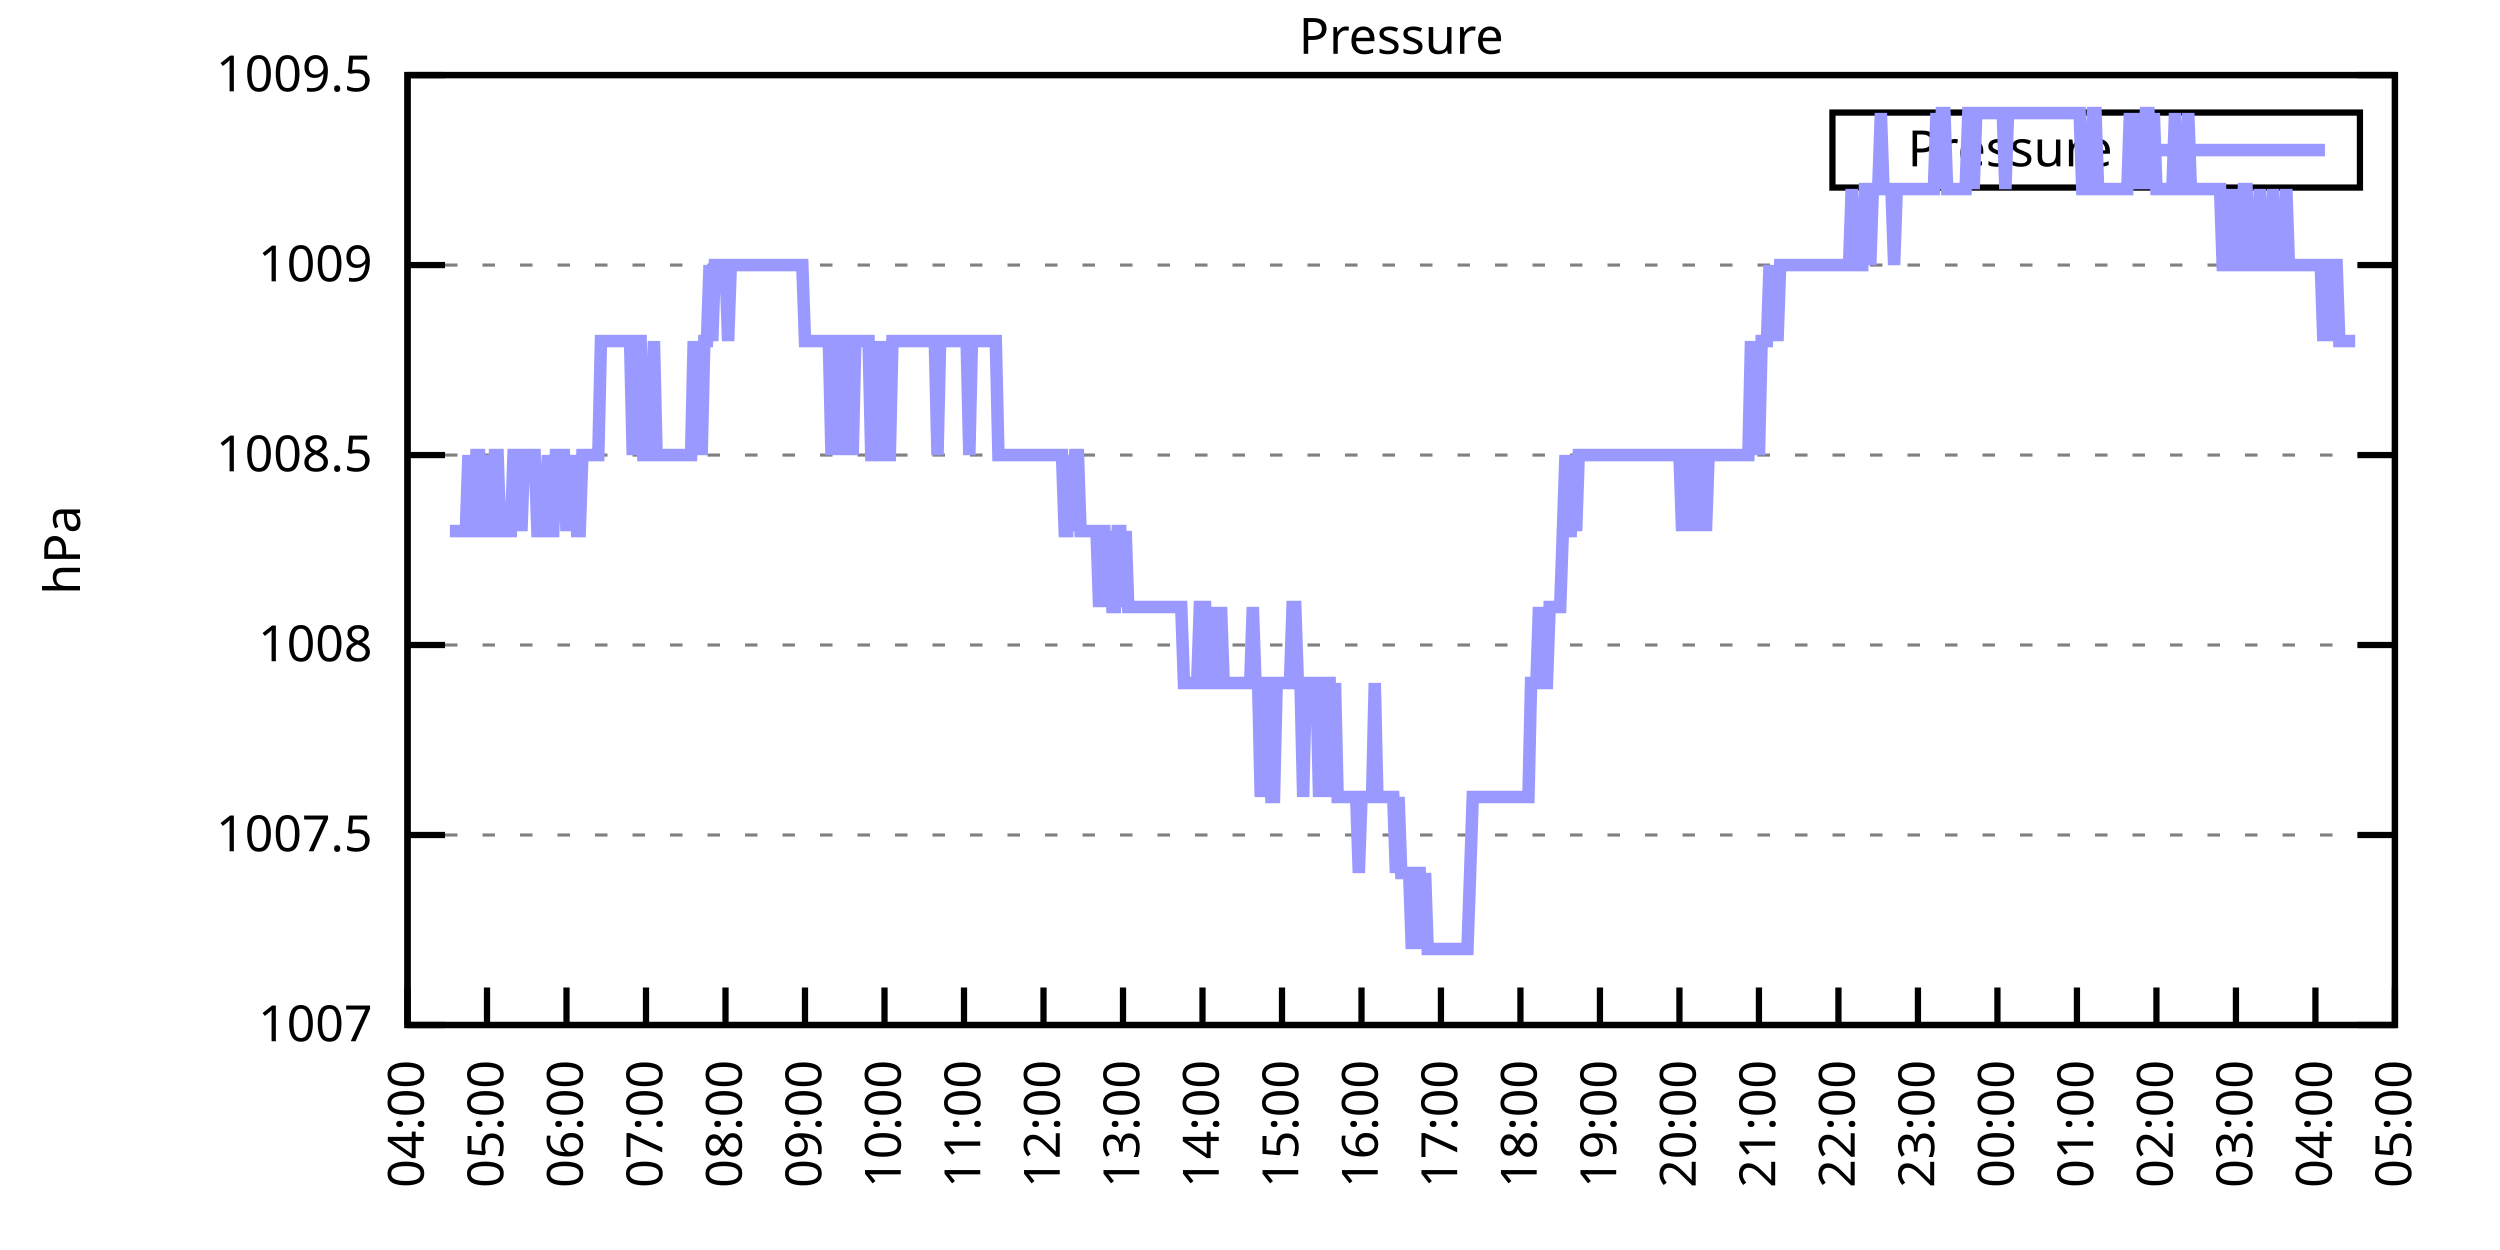
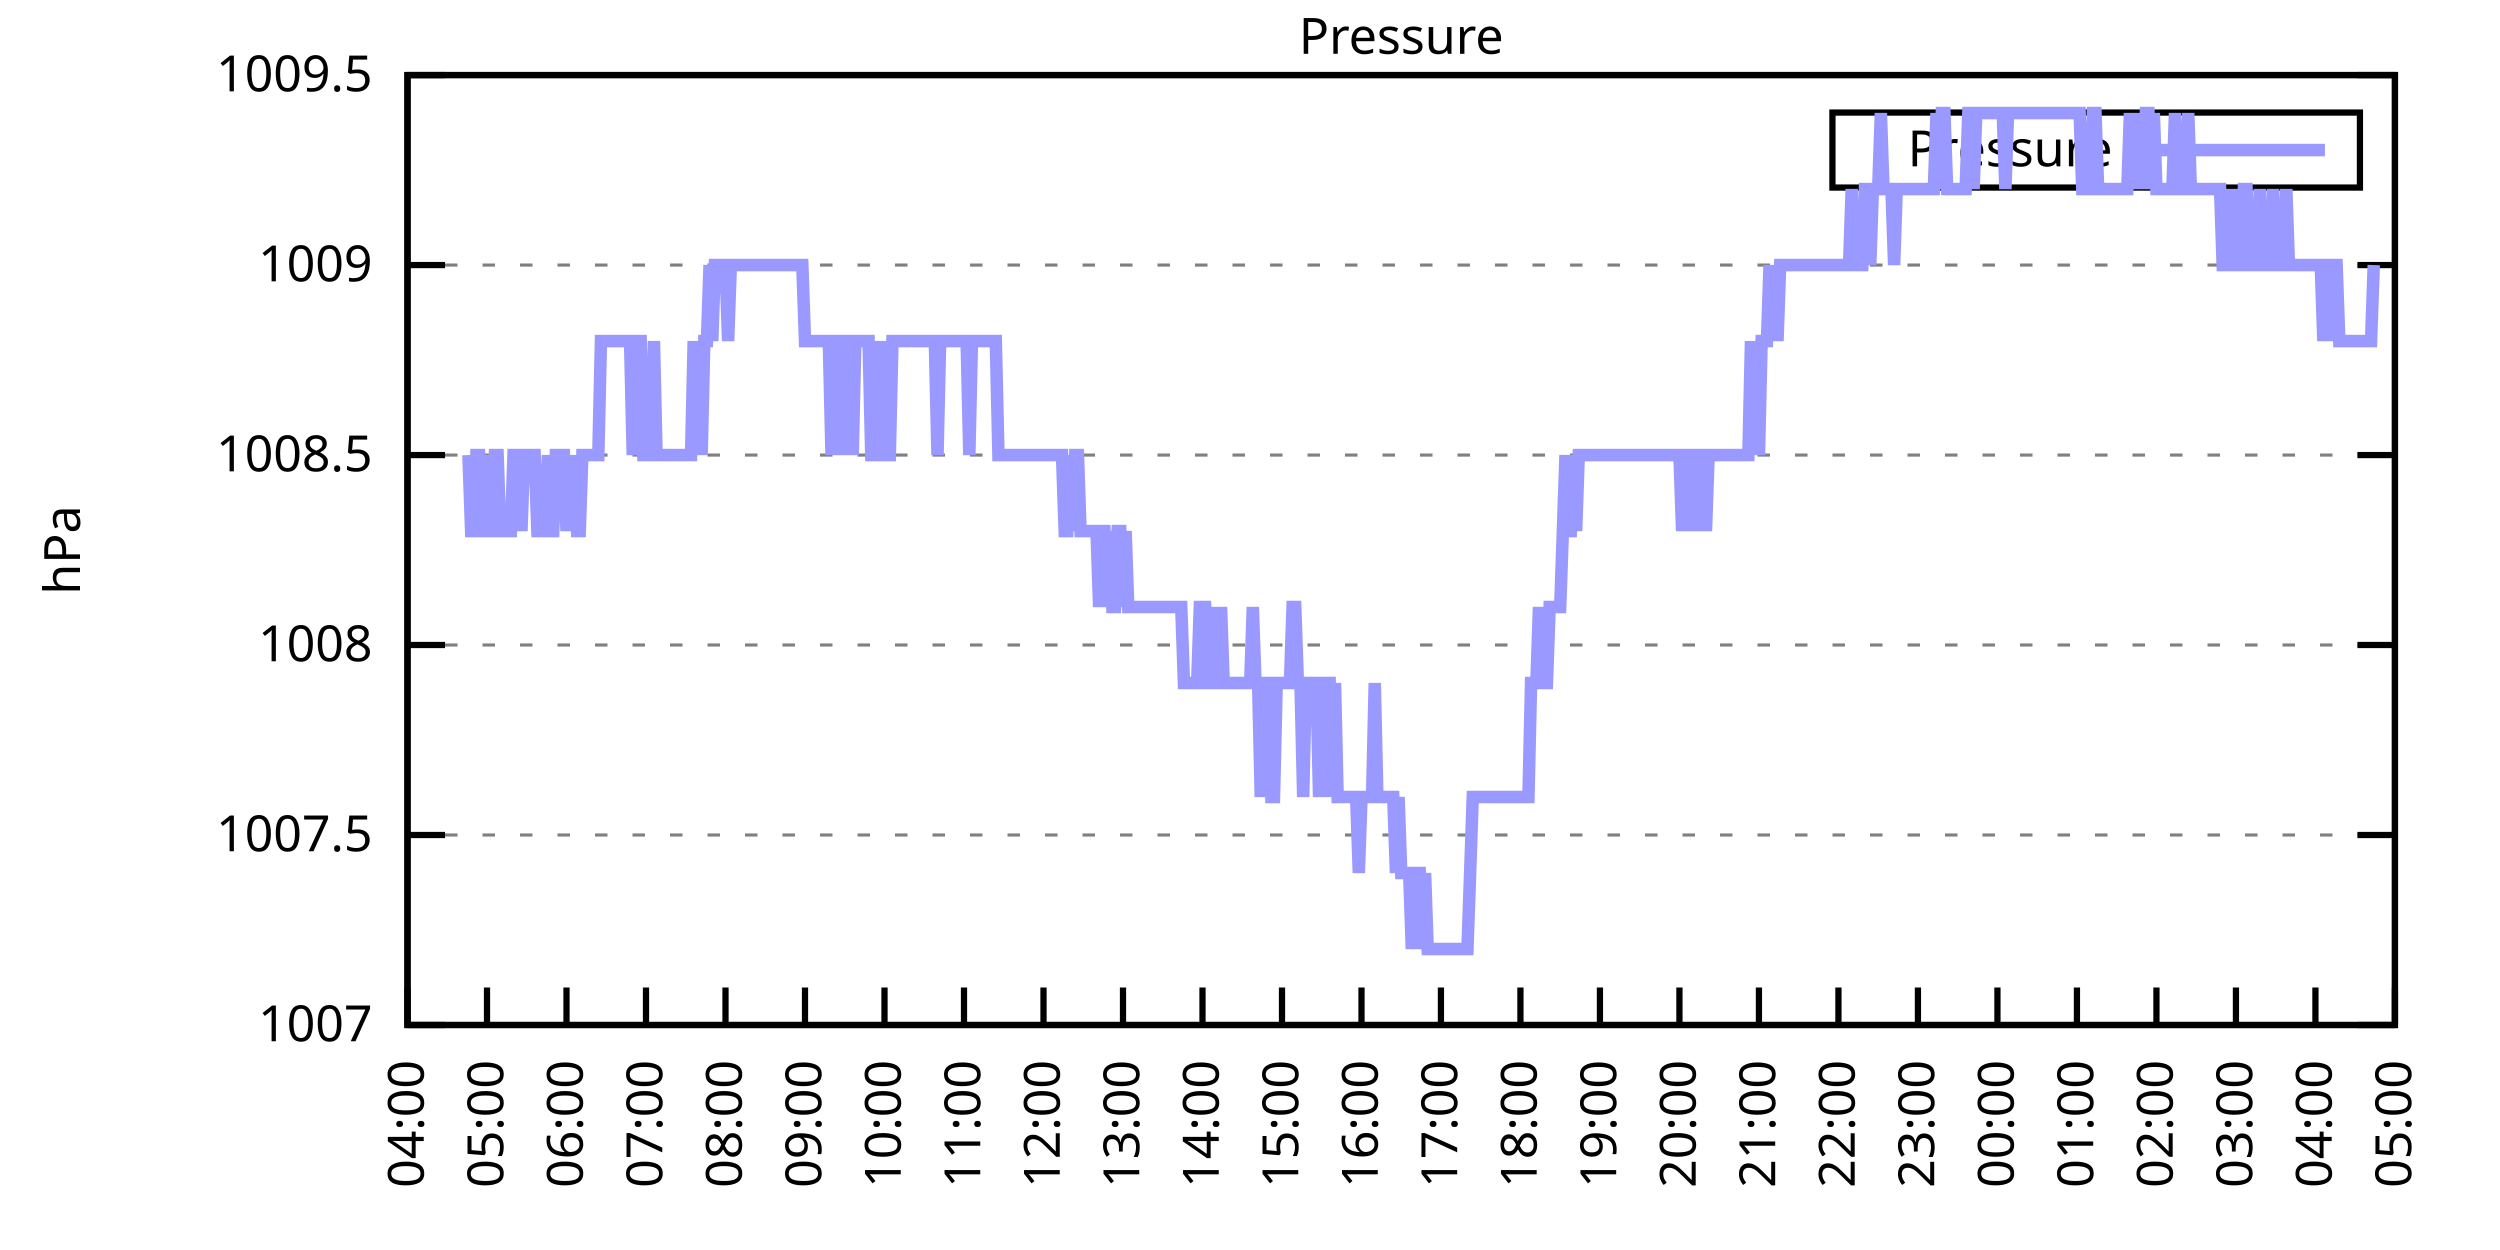
<svg xmlns="http://www.w3.org/2000/svg" xmlns:xlink="http://www.w3.org/1999/xlink" width="400" height="200" viewBox="0 0 400 200">
  <g id="gnuplot_canvas">
    <rect x="0" y="0" width="400" height="200" fill="none" />
    <defs>
      <circle id="gpDot" r="0.5" stroke-width="0.5" stroke="currentColor" />
      <path id="gpPt0" stroke-width="0.333" stroke="currentColor" d="M-1,0 h2 M0,-1 v2" />
      <path id="gpPt1" stroke-width="0.333" stroke="currentColor" d="M-1,-1 L1,1 M1,-1 L-1,1" />
      <path id="gpPt2" stroke-width="0.333" stroke="currentColor" d="M-1,0 L1,0 M0,-1 L0,1 M-1,-1 L1,1 M-1,1 L1,-1" />
      <rect id="gpPt3" stroke-width="0.333" stroke="currentColor" x="-1" y="-1" width="2" height="2" />
      <rect id="gpPt4" stroke-width="0.333" stroke="currentColor" fill="currentColor" x="-1" y="-1" width="2" height="2" />
      <circle id="gpPt5" stroke-width="0.333" stroke="currentColor" cx="0" cy="0" r="1" />
      <use xlink:href="#gpPt5" id="gpPt6" fill="currentColor" stroke="none" />
      <path id="gpPt7" stroke-width="0.333" stroke="currentColor" d="M0,-1.33 L-1.33,0.67 L1.33,0.67 z" />
      <use xlink:href="#gpPt7" id="gpPt8" fill="currentColor" stroke="none" />
      <use xlink:href="#gpPt7" id="gpPt9" stroke="currentColor" transform="rotate(180)" />
      <use xlink:href="#gpPt9" id="gpPt10" fill="currentColor" stroke="none" />
      <use xlink:href="#gpPt3" id="gpPt11" stroke="currentColor" transform="rotate(45)" />
      <use xlink:href="#gpPt11" id="gpPt12" fill="currentColor" stroke="none" />
      <path id="gpPt13" stroke-width="0.333" stroke="currentColor" d="M0,1.330 L1.265,0.411 L0.782,-1.067 L-0.782,-1.076 L-1.265,0.411 z" />
      <use xlink:href="#gpPt13" id="gpPt14" fill="currentColor" stroke="none" />
      <filter id="textbox" filterUnits="objectBoundingBox" x="0" y="0" height="1" width="1">
        <feFlood flood-color="white" flood-opacity="1" result="bgnd" />
        <feComposite in="SourceGraphic" in2="bgnd" operator="atop" />
      </filter>
      <filter id="greybox" filterUnits="objectBoundingBox" x="0" y="0" height="1" width="1">
        <feFlood flood-color="lightgrey" flood-opacity="1" result="grey" />
        <feComposite in="SourceGraphic" in2="grey" operator="atop" />
      </filter>
    </defs>
    <g fill="none" color="white" stroke="currentColor" stroke-width="1.00" stroke-linecap="butt" stroke-linejoin="miter">
</g>
    <g fill="none" color="black" stroke="currentColor" stroke-width="1.00" stroke-linecap="butt" stroke-linejoin="miter">
      <g stroke="none" shape-rendering="crispEdges">
        <polygon fill="rgb(255, 255, 255)" points="65.20,164.00 383.18,164.00 383.18,12.02 65.20,12.02 " />
      </g>
    </g>
    <g fill="none" color="black" stroke="currentColor" stroke-width="1.00" stroke-linecap="butt" stroke-linejoin="miter">
</g>
    <g fill="none" color="black" stroke="black" stroke-width="0.50" stroke-linecap="butt" stroke-linejoin="miter">
</g>
    <g fill="none" color="gray" stroke="currentColor" stroke-width="0.50" stroke-linecap="butt" stroke-linejoin="miter">
      <path stroke="gray" stroke-dasharray="2,4" class="gridline" d="M65.20,164.00 L383.19,164.00  " />
    </g>
    <g fill="none" color="gray" stroke="gray" stroke-width="1.00" stroke-linecap="butt" stroke-linejoin="miter">
</g>
    <g fill="none" color="black" stroke="currentColor" stroke-width="1.00" stroke-linecap="butt" stroke-linejoin="miter">
      <path stroke="black" d="M65.20,164.00 L71.20,164.00 M383.19,164.00 L377.19,164.00  " />
      <g transform="translate(59.60,166.60)" stroke="none" fill="black" font-family="Sans" font-size="8.00" text-anchor="end">
        <text>
          <tspan font-family="Sans"> 1007</tspan>
        </text>
      </g>
    </g>
    <g fill="none" color="black" stroke="currentColor" stroke-width="1.00" stroke-linecap="butt" stroke-linejoin="miter">
</g>
    <g fill="none" color="black" stroke="black" stroke-width="0.50" stroke-linecap="butt" stroke-linejoin="miter">
</g>
    <g fill="none" color="gray" stroke="currentColor" stroke-width="0.50" stroke-linecap="butt" stroke-linejoin="miter">
      <path stroke="gray" stroke-dasharray="2,4" class="gridline" d="M65.20,133.60 L383.19,133.60  " />
    </g>
    <g fill="none" color="gray" stroke="gray" stroke-width="1.00" stroke-linecap="butt" stroke-linejoin="miter">
</g>
    <g fill="none" color="black" stroke="currentColor" stroke-width="1.00" stroke-linecap="butt" stroke-linejoin="miter">
      <path stroke="black" d="M65.20,133.60 L71.20,133.60 M383.19,133.60 L377.19,133.60  " />
      <g transform="translate(59.60,136.20)" stroke="none" fill="black" font-family="Sans" font-size="8.00" text-anchor="end">
        <text>
          <tspan font-family="Sans"> 1007.5</tspan>
        </text>
      </g>
    </g>
    <g fill="none" color="black" stroke="currentColor" stroke-width="1.00" stroke-linecap="butt" stroke-linejoin="miter">
</g>
    <g fill="none" color="black" stroke="black" stroke-width="0.50" stroke-linecap="butt" stroke-linejoin="miter">
</g>
    <g fill="none" color="gray" stroke="currentColor" stroke-width="0.50" stroke-linecap="butt" stroke-linejoin="miter">
      <path stroke="gray" stroke-dasharray="2,4" class="gridline" d="M65.20,103.20 L383.19,103.20  " />
    </g>
    <g fill="none" color="gray" stroke="gray" stroke-width="1.00" stroke-linecap="butt" stroke-linejoin="miter">
</g>
    <g fill="none" color="black" stroke="currentColor" stroke-width="1.00" stroke-linecap="butt" stroke-linejoin="miter">
      <path stroke="black" d="M65.20,103.20 L71.20,103.20 M383.19,103.20 L377.19,103.20  " />
      <g transform="translate(59.60,105.80)" stroke="none" fill="black" font-family="Sans" font-size="8.00" text-anchor="end">
        <text>
          <tspan font-family="Sans"> 1008</tspan>
        </text>
      </g>
    </g>
    <g fill="none" color="black" stroke="currentColor" stroke-width="1.00" stroke-linecap="butt" stroke-linejoin="miter">
</g>
    <g fill="none" color="black" stroke="black" stroke-width="0.50" stroke-linecap="butt" stroke-linejoin="miter">
</g>
    <g fill="none" color="gray" stroke="currentColor" stroke-width="0.50" stroke-linecap="butt" stroke-linejoin="miter">
      <path stroke="gray" stroke-dasharray="2,4" class="gridline" d="M65.20,72.81 L383.19,72.81  " />
    </g>
    <g fill="none" color="gray" stroke="gray" stroke-width="1.00" stroke-linecap="butt" stroke-linejoin="miter">
</g>
    <g fill="none" color="black" stroke="currentColor" stroke-width="1.00" stroke-linecap="butt" stroke-linejoin="miter">
      <path stroke="black" d="M65.20,72.81 L71.20,72.81 M383.19,72.81 L377.19,72.81  " />
      <g transform="translate(59.60,75.41)" stroke="none" fill="black" font-family="Sans" font-size="8.00" text-anchor="end">
        <text>
          <tspan font-family="Sans"> 1008.5</tspan>
        </text>
      </g>
    </g>
    <g fill="none" color="black" stroke="currentColor" stroke-width="1.00" stroke-linecap="butt" stroke-linejoin="miter">
</g>
    <g fill="none" color="black" stroke="black" stroke-width="0.50" stroke-linecap="butt" stroke-linejoin="miter">
</g>
    <g fill="none" color="gray" stroke="currentColor" stroke-width="0.50" stroke-linecap="butt" stroke-linejoin="miter">
      <path stroke="gray" stroke-dasharray="2,4" class="gridline" d="M65.20,42.41 L383.19,42.41  " />
    </g>
    <g fill="none" color="gray" stroke="gray" stroke-width="1.00" stroke-linecap="butt" stroke-linejoin="miter">
</g>
    <g fill="none" color="black" stroke="currentColor" stroke-width="1.00" stroke-linecap="butt" stroke-linejoin="miter">
      <path stroke="black" d="M65.20,42.41 L71.20,42.41 M383.19,42.41 L377.19,42.41  " />
      <g transform="translate(59.60,45.01)" stroke="none" fill="black" font-family="Sans" font-size="8.00" text-anchor="end">
        <text>
          <tspan font-family="Sans"> 1009</tspan>
        </text>
      </g>
    </g>
    <g fill="none" color="black" stroke="currentColor" stroke-width="1.00" stroke-linecap="butt" stroke-linejoin="miter">
</g>
    <g fill="none" color="black" stroke="black" stroke-width="0.50" stroke-linecap="butt" stroke-linejoin="miter">
</g>
    <g fill="none" color="gray" stroke="currentColor" stroke-width="0.50" stroke-linecap="butt" stroke-linejoin="miter">
      <path stroke="gray" stroke-dasharray="2,4" class="gridline" d="M65.20,12.01 L383.19,12.01  " />
    </g>
    <g fill="none" color="gray" stroke="gray" stroke-width="1.00" stroke-linecap="butt" stroke-linejoin="miter">
</g>
    <g fill="none" color="black" stroke="currentColor" stroke-width="1.00" stroke-linecap="butt" stroke-linejoin="miter">
      <path stroke="black" d="M65.20,12.01 L71.20,12.01 M383.19,12.01 L377.19,12.01  " />
      <g transform="translate(59.60,14.61)" stroke="none" fill="black" font-family="Sans" font-size="8.00" text-anchor="end">
        <text>
          <tspan font-family="Sans"> 1009.5</tspan>
        </text>
      </g>
    </g>
    <g fill="none" color="black" stroke="currentColor" stroke-width="1.00" stroke-linecap="butt" stroke-linejoin="miter">
      <path stroke="black" d="M65.20,164.00 L65.20,158.00  " />
      <g transform="translate(67.80,169.60) rotate(270.00)" stroke="none" fill="black" font-family="Sans" font-size="8.00" text-anchor="end">
        <text>
          <tspan font-family="Sans">04:00</tspan>
        </text>
      </g>
    </g>
    <g fill="none" color="black" stroke="currentColor" stroke-width="1.00" stroke-linecap="butt" stroke-linejoin="miter">
      <path stroke="black" d="M77.92,164.00 L77.92,158.00  " />
      <g transform="translate(80.52,169.60) rotate(270.00)" stroke="none" fill="black" font-family="Sans" font-size="8.00" text-anchor="end">
        <text>
          <tspan font-family="Sans">05:00</tspan>
        </text>
      </g>
    </g>
    <g fill="none" color="black" stroke="currentColor" stroke-width="1.00" stroke-linecap="butt" stroke-linejoin="miter">
      <path stroke="black" d="M90.64,164.00 L90.64,158.00  " />
      <g transform="translate(93.24,169.60) rotate(270.00)" stroke="none" fill="black" font-family="Sans" font-size="8.00" text-anchor="end">
        <text>
          <tspan font-family="Sans">06:00</tspan>
        </text>
      </g>
    </g>
    <g fill="none" color="black" stroke="currentColor" stroke-width="1.00" stroke-linecap="butt" stroke-linejoin="miter">
      <path stroke="black" d="M103.36,164.00 L103.36,158.00  " />
      <g transform="translate(105.96,169.60) rotate(270.00)" stroke="none" fill="black" font-family="Sans" font-size="8.00" text-anchor="end">
        <text>
          <tspan font-family="Sans">07:00</tspan>
        </text>
      </g>
    </g>
    <g fill="none" color="black" stroke="currentColor" stroke-width="1.00" stroke-linecap="butt" stroke-linejoin="miter">
      <path stroke="black" d="M116.08,164.00 L116.08,158.00  " />
      <g transform="translate(118.68,169.60) rotate(270.00)" stroke="none" fill="black" font-family="Sans" font-size="8.00" text-anchor="end">
        <text>
          <tspan font-family="Sans">08:00</tspan>
        </text>
      </g>
    </g>
    <g fill="none" color="black" stroke="currentColor" stroke-width="1.00" stroke-linecap="butt" stroke-linejoin="miter">
      <path stroke="black" d="M128.80,164.00 L128.80,158.00  " />
      <g transform="translate(131.40,169.60) rotate(270.00)" stroke="none" fill="black" font-family="Sans" font-size="8.00" text-anchor="end">
        <text>
          <tspan font-family="Sans">09:00</tspan>
        </text>
      </g>
    </g>
    <g fill="none" color="black" stroke="currentColor" stroke-width="1.00" stroke-linecap="butt" stroke-linejoin="miter">
      <path stroke="black" d="M141.52,164.00 L141.52,158.00  " />
      <g transform="translate(144.12,169.60) rotate(270.00)" stroke="none" fill="black" font-family="Sans" font-size="8.00" text-anchor="end">
        <text>
          <tspan font-family="Sans">10:00</tspan>
        </text>
      </g>
    </g>
    <g fill="none" color="black" stroke="currentColor" stroke-width="1.00" stroke-linecap="butt" stroke-linejoin="miter">
      <path stroke="black" d="M154.24,164.00 L154.24,158.00  " />
      <g transform="translate(156.84,169.60) rotate(270.00)" stroke="none" fill="black" font-family="Sans" font-size="8.00" text-anchor="end">
        <text>
          <tspan font-family="Sans">11:00</tspan>
        </text>
      </g>
    </g>
    <g fill="none" color="black" stroke="currentColor" stroke-width="1.00" stroke-linecap="butt" stroke-linejoin="miter">
      <path stroke="black" d="M166.96,164.00 L166.96,158.00  " />
      <g transform="translate(169.56,169.60) rotate(270.00)" stroke="none" fill="black" font-family="Sans" font-size="8.00" text-anchor="end">
        <text>
          <tspan font-family="Sans">12:00</tspan>
        </text>
      </g>
    </g>
    <g fill="none" color="black" stroke="currentColor" stroke-width="1.00" stroke-linecap="butt" stroke-linejoin="miter">
      <path stroke="black" d="M179.68,164.00 L179.68,158.00  " />
      <g transform="translate(182.28,169.60) rotate(270.00)" stroke="none" fill="black" font-family="Sans" font-size="8.00" text-anchor="end">
        <text>
          <tspan font-family="Sans">13:00</tspan>
        </text>
      </g>
    </g>
    <g fill="none" color="black" stroke="currentColor" stroke-width="1.00" stroke-linecap="butt" stroke-linejoin="miter">
      <path stroke="black" d="M192.40,164.00 L192.40,158.00  " />
      <g transform="translate(195.00,169.60) rotate(270.00)" stroke="none" fill="black" font-family="Sans" font-size="8.00" text-anchor="end">
        <text>
          <tspan font-family="Sans">14:00</tspan>
        </text>
      </g>
    </g>
    <g fill="none" color="black" stroke="currentColor" stroke-width="1.00" stroke-linecap="butt" stroke-linejoin="miter">
      <path stroke="black" d="M205.12,164.00 L205.12,158.00  " />
      <g transform="translate(207.72,169.60) rotate(270.00)" stroke="none" fill="black" font-family="Sans" font-size="8.00" text-anchor="end">
        <text>
          <tspan font-family="Sans">15:00</tspan>
        </text>
      </g>
    </g>
    <g fill="none" color="black" stroke="currentColor" stroke-width="1.00" stroke-linecap="butt" stroke-linejoin="miter">
      <path stroke="black" d="M217.84,164.00 L217.84,158.00  " />
      <g transform="translate(220.44,169.60) rotate(270.00)" stroke="none" fill="black" font-family="Sans" font-size="8.00" text-anchor="end">
        <text>
          <tspan font-family="Sans">16:00</tspan>
        </text>
      </g>
    </g>
    <g fill="none" color="black" stroke="currentColor" stroke-width="1.00" stroke-linecap="butt" stroke-linejoin="miter">
      <path stroke="black" d="M230.55,164.00 L230.55,158.00  " />
      <g transform="translate(233.15,169.60) rotate(270.00)" stroke="none" fill="black" font-family="Sans" font-size="8.00" text-anchor="end">
        <text>
          <tspan font-family="Sans">17:00</tspan>
        </text>
      </g>
    </g>
    <g fill="none" color="black" stroke="currentColor" stroke-width="1.00" stroke-linecap="butt" stroke-linejoin="miter">
      <path stroke="black" d="M243.27,164.00 L243.27,158.00  " />
      <g transform="translate(245.87,169.60) rotate(270.00)" stroke="none" fill="black" font-family="Sans" font-size="8.00" text-anchor="end">
        <text>
          <tspan font-family="Sans">18:00</tspan>
        </text>
      </g>
    </g>
    <g fill="none" color="black" stroke="currentColor" stroke-width="1.00" stroke-linecap="butt" stroke-linejoin="miter">
      <path stroke="black" d="M255.99,164.00 L255.99,158.00  " />
      <g transform="translate(258.59,169.60) rotate(270.00)" stroke="none" fill="black" font-family="Sans" font-size="8.00" text-anchor="end">
        <text>
          <tspan font-family="Sans">19:00</tspan>
        </text>
      </g>
    </g>
    <g fill="none" color="black" stroke="currentColor" stroke-width="1.00" stroke-linecap="butt" stroke-linejoin="miter">
      <path stroke="black" d="M268.71,164.00 L268.71,158.00  " />
      <g transform="translate(271.31,169.60) rotate(270.00)" stroke="none" fill="black" font-family="Sans" font-size="8.00" text-anchor="end">
        <text>
          <tspan font-family="Sans">20:00</tspan>
        </text>
      </g>
    </g>
    <g fill="none" color="black" stroke="currentColor" stroke-width="1.00" stroke-linecap="butt" stroke-linejoin="miter">
      <path stroke="black" d="M281.43,164.00 L281.43,158.00  " />
      <g transform="translate(284.03,169.60) rotate(270.00)" stroke="none" fill="black" font-family="Sans" font-size="8.00" text-anchor="end">
        <text>
          <tspan font-family="Sans">21:00</tspan>
        </text>
      </g>
    </g>
    <g fill="none" color="black" stroke="currentColor" stroke-width="1.00" stroke-linecap="butt" stroke-linejoin="miter">
      <path stroke="black" d="M294.15,164.00 L294.15,158.00  " />
      <g transform="translate(296.75,169.60) rotate(270.00)" stroke="none" fill="black" font-family="Sans" font-size="8.00" text-anchor="end">
        <text>
          <tspan font-family="Sans">22:00</tspan>
        </text>
      </g>
    </g>
    <g fill="none" color="black" stroke="currentColor" stroke-width="1.00" stroke-linecap="butt" stroke-linejoin="miter">
      <path stroke="black" d="M306.87,164.00 L306.87,158.00  " />
      <g transform="translate(309.47,169.60) rotate(270.00)" stroke="none" fill="black" font-family="Sans" font-size="8.00" text-anchor="end">
        <text>
          <tspan font-family="Sans">23:00</tspan>
        </text>
      </g>
    </g>
    <g fill="none" color="black" stroke="currentColor" stroke-width="1.00" stroke-linecap="butt" stroke-linejoin="miter">
      <path stroke="black" d="M319.59,164.00 L319.59,158.00  " />
      <g transform="translate(322.19,169.60) rotate(270.00)" stroke="none" fill="black" font-family="Sans" font-size="8.00" text-anchor="end">
        <text>
          <tspan font-family="Sans">00:00</tspan>
        </text>
      </g>
    </g>
    <g fill="none" color="black" stroke="currentColor" stroke-width="1.00" stroke-linecap="butt" stroke-linejoin="miter">
      <path stroke="black" d="M332.31,164.00 L332.31,158.00  " />
      <g transform="translate(334.91,169.60) rotate(270.00)" stroke="none" fill="black" font-family="Sans" font-size="8.00" text-anchor="end">
        <text>
          <tspan font-family="Sans">01:00</tspan>
        </text>
      </g>
    </g>
    <g fill="none" color="black" stroke="currentColor" stroke-width="1.00" stroke-linecap="butt" stroke-linejoin="miter">
      <path stroke="black" d="M345.03,164.00 L345.03,158.00  " />
      <g transform="translate(347.63,169.60) rotate(270.00)" stroke="none" fill="black" font-family="Sans" font-size="8.00" text-anchor="end">
        <text>
          <tspan font-family="Sans">02:00</tspan>
        </text>
      </g>
    </g>
    <g fill="none" color="black" stroke="currentColor" stroke-width="1.00" stroke-linecap="butt" stroke-linejoin="miter">
      <path stroke="black" d="M357.75,164.00 L357.75,158.00  " />
      <g transform="translate(360.35,169.60) rotate(270.00)" stroke="none" fill="black" font-family="Sans" font-size="8.00" text-anchor="end">
        <text>
          <tspan font-family="Sans">03:00</tspan>
        </text>
      </g>
    </g>
    <g fill="none" color="black" stroke="currentColor" stroke-width="1.00" stroke-linecap="butt" stroke-linejoin="miter">
      <path stroke="black" d="M370.47,164.00 L370.47,158.00  " />
      <g transform="translate(373.07,169.60) rotate(270.00)" stroke="none" fill="black" font-family="Sans" font-size="8.00" text-anchor="end">
        <text>
          <tspan font-family="Sans">04:00</tspan>
        </text>
      </g>
    </g>
    <g fill="none" color="black" stroke="currentColor" stroke-width="1.00" stroke-linecap="butt" stroke-linejoin="miter">
      <path stroke="black" d="M383.19,164.00 L383.19,158.00  " />
      <g transform="translate(385.79,169.60) rotate(270.00)" stroke="none" fill="black" font-family="Sans" font-size="8.00" text-anchor="end">
        <text>
          <tspan font-family="Sans">05:00</tspan>
        </text>
      </g>
    </g>
    <g fill="none" color="black" stroke="currentColor" stroke-width="1.00" stroke-linecap="butt" stroke-linejoin="miter">
</g>
    <g fill="none" color="black" stroke="currentColor" stroke-width="1.00" stroke-linecap="butt" stroke-linejoin="miter">
      <path stroke="black" d="M65.20,12.01 L65.20,164.00 L383.19,164.00 L383.19,12.01 L65.20,12.01 Z  " />
    </g>
    <g fill="none" color="black" stroke="currentColor" stroke-width="1.00" stroke-linecap="butt" stroke-linejoin="miter">
</g>
    <g fill="none" color="black" stroke="currentColor" stroke-width="1.00" stroke-linecap="butt" stroke-linejoin="miter">
      <path stroke="black" d="M293.19,30.01 L293.19,18.01 L377.59,18.01 L377.59,30.01 L293.19,30.01 Z  " />
    </g>
    <g id="Pressure_plot_1">
      <g fill="none" color="white" stroke="black" stroke-width="2.00" stroke-linecap="butt" stroke-linejoin="miter">
</g>
      <g fill="none" color="black" stroke="currentColor" stroke-width="2.00" stroke-linecap="butt" stroke-linejoin="miter">
        <g transform="translate(337.99,26.61)" stroke="none" fill="black" font-family="Sans" font-size="8.00" text-anchor="end">
          <text>
            <tspan font-family="Sans">Pressure</tspan>
          </text>
        </g>
      </g>
      <g fill="none" color="black" stroke="currentColor" stroke-width="2.00" stroke-linecap="butt" stroke-linejoin="miter">
-         <path stroke="rgb(153, 153, 255)" d="M343.59,24.01 L371.99,24.01 M71.98,84.97 L72.41,84.97 L72.83,84.97 L73.26,84.97 L73.68,84.97 L74.10,84.97   L74.53,84.97 L74.95,72.81 L75.38,84.97 L75.80,84.97 L76.22,72.81 L76.65,72.81 L77.07,84.97 L77.50,84.97   L77.92,72.81 L78.34,84.97 L78.77,84.97 L79.19,72.81 L79.62,72.81 L80.04,84.97 L80.46,84.97 L80.89,84.97   L81.31,84.97 L81.74,84.97 L82.16,72.81 L82.58,72.81 L83.01,72.81 L83.43,84.97 L83.86,72.81 L84.28,72.81   L84.70,72.81 L85.13,72.81 L85.55,72.81 L85.98,84.97 L86.40,84.97 L86.82,84.97 L87.25,84.97 L87.67,72.81   L88.10,84.97 L88.52,84.97 L88.94,72.81 L89.37,72.81 L89.79,72.81 L90.22,72.81 L90.64,84.97 L91.06,72.81   L91.49,84.97 L91.91,72.81 L92.34,84.97 L92.76,84.97 L93.18,72.81 L93.61,72.81 L94.03,72.81 L94.46,72.81   L94.88,72.81 L95.30,72.81 L95.73,72.81 L96.15,54.57 L96.58,54.57 L97.00,54.57 L97.42,54.57 L97.85,54.57   L98.27,54.57 L98.69,54.57 L99.12,54.57 L99.54,54.57 L99.97,54.57 L100.39,54.57 L100.81,54.57 L101.24,72.81   L101.66,54.57 L102.09,54.57 L102.51,54.57 L102.93,72.81 L103.36,72.81 L103.78,72.81 L104.21,72.81 L104.63,54.57   L105.05,72.81 L105.48,72.81 L105.90,72.81 L106.33,72.81 L106.75,72.81 L107.17,72.81 L107.60,72.81 L108.02,72.81   L108.45,72.81 L108.87,72.81 L109.29,72.81 L109.72,72.81 L110.14,72.81 L110.57,72.81 L110.99,54.57 L111.41,72.81   L111.84,54.57 L112.26,72.81 L112.69,54.57 L113.11,54.57 L113.53,42.41 L113.96,54.57 L114.38,42.41 L114.81,42.41   L115.23,42.41 L115.65,42.41 L116.08,42.41 L116.50,54.57 L116.93,42.41 L117.35,42.41 L117.77,42.41 L118.20,42.41   L118.62,42.41 L119.05,42.41 L119.47,42.41 L119.89,42.41 L120.32,42.41 L120.74,42.41 L121.17,42.41 L121.59,42.41   L122.01,42.41 L122.44,42.41 L122.86,42.41 L123.29,42.41 L123.71,42.41 L124.13,42.41 L124.56,42.41 L124.98,42.41   L125.41,42.41 L125.83,42.41 L126.25,42.41 L126.68,42.41 L127.10,42.41 L127.53,42.41 L127.95,42.41 L128.37,42.41   L128.80,54.57 L129.22,54.57 L129.65,54.57 L130.07,54.57 L130.49,54.57 L130.92,54.57 L131.34,54.57 L131.77,54.57   L132.19,54.57 L132.61,54.57 L133.04,72.81 L133.46,54.57 L133.89,54.57 L134.31,54.57 L134.73,72.81 L135.16,54.57   L135.58,54.57 L136.01,54.57 L136.43,72.81 L136.85,54.57 L137.28,54.57 L137.70,54.57 L138.13,54.57 L138.55,54.57   L138.97,54.57 L139.40,72.81 L139.82,72.81 L140.25,54.57 L140.67,72.81 L141.09,72.81 L141.52,54.57 L141.94,72.81   L142.37,72.81 L142.79,54.57 L143.21,54.57 L143.64,54.57 L144.06,54.57 L144.49,54.57 L144.91,54.57 L145.33,54.57   L145.76,54.57 L146.18,54.57 L146.61,54.57 L147.03,54.57 L147.45,54.57 L147.88,54.57 L148.30,54.57 L148.73,54.57   L149.15,54.57 L149.57,54.57 L150.00,72.81 L150.42,54.57 L150.85,54.57 L151.27,54.57 L151.69,54.57 L152.12,54.57   L152.54,54.57 L152.97,54.57 L153.39,54.57 L153.81,54.57 L154.24,54.57 L154.66,54.57 L155.09,72.81 L155.51,54.57   L155.93,54.57 L156.36,54.57 L156.78,54.57 L157.21,54.57 L157.63,54.57 L158.05,54.57 L158.48,54.57 L158.90,54.57   L159.33,54.57 L159.75,72.81 L160.17,72.81 L160.60,72.81 L161.02,72.81 L161.44,72.81 L161.87,72.81 L162.29,72.81   L162.72,72.81 L163.14,72.81 L163.56,72.81 L163.99,72.81 L164.41,72.81 L164.84,72.81 L165.26,72.81 L165.68,72.81   L166.11,72.81 L166.53,72.81 L166.96,72.81 L167.38,72.81 L167.80,72.81 L168.23,72.81 L168.65,72.81 L169.08,72.81   L169.50,72.81 L169.92,72.81 L170.35,84.97 L170.77,84.97 L171.20,72.81 L171.62,84.97 L172.04,72.81 L172.47,72.81   L172.89,84.97 L173.32,84.97 L173.74,84.97 L174.16,84.97 L174.59,84.97 L175.01,84.97 L175.44,84.97 L175.86,97.12   L176.28,84.97 L176.71,84.97 L177.13,97.12 L177.56,84.97 L177.98,97.12 L178.40,97.12 L178.83,84.97 L179.25,84.97   L179.68,97.12 L180.10,84.97 L180.52,97.12 L180.95,97.12 L181.37,97.12 L181.80,97.12 L182.22,97.12 L182.64,97.12   L183.07,97.12 L183.49,97.12 L183.92,97.12 L184.34,97.12 L184.76,97.12 L185.19,97.12 L185.61,97.12 L186.04,97.12   L186.46,97.12 L186.88,97.12 L187.31,97.12 L187.73,97.12 L188.16,97.12 L188.58,97.12 L189.00,97.12 L189.43,109.28   L189.85,109.28 L190.28,109.28 L190.70,109.28 L191.12,109.28 L191.55,109.28 L191.97,97.12 L192.40,97.12 L192.82,97.12   L193.24,109.28 L193.67,109.28 L194.09,97.12 L194.52,109.28 L194.94,109.28 L195.36,97.12 L195.79,109.28 L196.21,109.28   L196.64,109.28 L197.06,109.28 L197.48,109.28 L197.91,109.28 L198.33,109.28 L198.76,109.28 L199.18,109.28 L199.60,109.28   L200.03,109.28 L200.45,97.12 L200.88,109.28 L201.30,109.28 L201.72,127.52 L202.15,109.28 L202.57,109.28 L203.00,109.28   L203.42,127.52 L203.84,127.52 L204.27,109.28 L204.69,109.28 L205.12,109.28 L205.54,109.28 L205.96,109.28 L206.39,109.28   L206.81,97.12 L207.24,97.12 L207.66,109.28 L208.08,109.28 L208.51,127.52 L208.93,109.28 L209.36,109.28 L209.78,109.28   L210.20,109.28 L210.63,109.28 L211.05,127.52 L211.48,109.28 L211.90,127.52 L212.32,109.28 L212.75,109.28 L213.17,127.52   L213.60,109.28 L214.02,127.52 L214.44,127.52 L214.87,127.52 L215.29,127.52 L215.72,127.52 L216.14,127.52 L216.56,127.52   L216.99,127.52 L217.41,139.68 L217.84,127.52 L218.26,127.52 L218.68,127.52 L219.11,127.52 L219.53,127.52 L219.96,109.28   L220.38,127.52 L220.80,127.52 L221.23,127.52 L221.65,127.52 L222.08,127.52 L222.50,127.52 L222.92,127.52 L223.35,139.68   L223.77,127.52 L224.20,139.68 L224.62,139.68 L225.04,139.68 L225.47,139.68 L225.89,151.84 L226.31,139.68 L226.74,139.68   L227.16,139.68 L227.59,151.84 L228.01,139.68 L228.43,151.84 L228.86,151.84 L229.28,151.84 L229.71,151.84 L230.13,151.84   L230.55,151.84 L230.98,151.84 L231.40,151.84 L231.83,151.84 L232.25,151.84 L232.67,151.84 L233.10,151.84 L233.52,151.84   L233.95,151.84 L234.37,151.84 L234.79,151.84 L235.22,139.68 L235.64,127.52 L236.07,127.52 L236.49,127.52 L236.91,127.52   L237.34,127.52 L237.76,127.52 L238.19,127.52 L238.61,127.52 L239.03,127.52 L239.46,127.52 L239.88,127.52 L240.31,127.52   L240.73,127.52 L241.15,127.52 L241.58,127.52 L242.00,127.52 L242.43,127.52 L242.85,127.52 L243.27,127.52 L243.70,127.52   L244.12,127.52 L244.55,127.52 L244.97,109.28 L245.39,109.28 L245.82,109.28 L246.24,97.12 L246.67,109.28 L247.09,109.28   L247.51,109.28 L247.94,97.12 L248.36,97.12 L248.79,97.12 L249.21,97.12 L249.63,97.12 L250.06,84.97 L250.48,72.81   L250.91,84.97 L251.33,84.97 L251.75,72.81 L252.18,84.97 L252.60,72.81 L253.03,72.81 L253.45,72.81 L253.87,72.81   L254.30,72.81 L254.72,72.81 L255.15,72.81 L255.57,72.81 L255.99,72.81 L256.42,72.81 L256.84,72.81 L257.27,72.81   L257.69,72.81 L258.11,72.81 L258.54,72.81 L258.96,72.81 L259.39,72.81 L259.81,72.81 L260.23,72.81 L260.66,72.81   L261.08,72.81 L261.51,72.81 L261.93,72.81 L262.35,72.81 L262.78,72.81 L263.20,72.81 L263.63,72.81 L264.05,72.81   L264.47,72.81 L264.90,72.81 L265.32,72.81 L265.75,72.81 L266.17,72.81 L266.59,72.81 L267.02,72.81 L267.44,72.81   L267.87,72.81 L268.29,72.81 L268.71,72.81 L269.14,84.97 L269.56,72.81 L269.99,84.97 L270.41,72.81 L270.83,72.81   L271.26,84.97 L271.68,72.81 L272.11,72.81 L272.53,72.81 L272.95,84.97 L273.38,72.81 L273.80,72.81 L274.23,72.81   L274.65,72.81 L275.07,72.81 L275.50,72.81 L275.92,72.81 L276.35,72.81 L276.77,72.81 L277.19,72.81 L277.62,72.81   L278.04,72.81 L278.47,72.81 L278.89,72.81 L279.31,72.81 L279.74,72.81 L280.16,54.57 L280.59,72.81 L281.01,54.57   L281.43,72.81 L281.86,54.57 L282.28,54.57 L282.71,54.57 L283.13,42.41 L283.55,54.57 L283.98,42.41 L284.40,54.57   L284.83,42.41 L285.25,42.41 L285.67,42.41 L286.10,42.41 L286.52,42.41 L286.95,42.41 L287.37,42.41 L287.79,42.41   L288.22,42.41 L288.64,42.41 L289.06,42.41 L289.49,42.41 L289.91,42.41 L290.34,42.41 L290.76,42.41 L291.18,42.41   L291.61,42.41 L292.03,42.41 L292.46,42.41 L292.88,42.41 L293.30,42.41 L293.73,42.41 L294.15,42.41 L294.58,42.41   L295.00,42.41 L295.42,42.41 L295.85,42.41 L296.27,30.25 L296.70,42.41 L297.12,42.41 L297.54,42.41 L297.97,42.41   L298.39,30.25 L298.82,30.25 L299.24,42.41 L299.66,30.25 L300.09,30.25 L300.51,30.25 L300.94,18.09 L301.36,30.25   L301.78,30.25 L302.21,30.25 L302.63,30.25 L303.06,42.41 L303.48,30.25 L303.90,30.25 L304.33,30.25 L304.75,30.25   L305.18,30.25 L305.60,30.25 L306.02,30.25 L306.45,30.25 L306.87,30.25 L307.30,30.25 L307.72,30.25 L308.14,30.25   L308.57,30.25 L308.99,30.25 L309.42,30.25 L309.84,18.09 L310.26,30.25 L310.69,18.09 L311.11,18.09 L311.54,30.25   L311.96,30.25 L312.38,30.25 L312.81,30.25 L313.23,30.25 L313.66,30.25 L314.08,30.25 L314.50,30.25 L314.93,18.09   L315.35,18.09 L315.78,30.25 L316.20,18.09 L316.62,18.09 L317.05,18.09 L317.47,18.09 L317.90,18.09 L318.32,18.09   L318.74,18.09 L319.17,18.09 L319.59,18.09 L320.02,18.09 L320.44,18.09 L320.86,30.25 L321.29,18.09 L321.71,18.09   L322.14,18.09 L322.56,18.09 L322.98,18.09 L323.41,18.09 L323.83,18.09 L324.26,18.09 L324.68,18.09 L325.10,18.09   L325.53,18.09 L325.95,18.09 L326.38,18.09 L326.80,18.09 L327.22,18.09 L327.65,18.09 L328.07,18.09 L328.50,18.09   L328.92,18.09 L329.34,18.09 L329.77,18.09 L330.19,18.09 L330.62,18.09 L331.04,18.09 L331.46,18.09 L331.89,18.09   L332.31,18.09 L332.74,18.09 L333.16,30.25 L333.58,30.25 L334.01,30.25 L334.43,30.25 L334.86,18.09 L335.28,18.09   L335.70,30.25 L336.13,30.25 L336.55,30.25 L336.98,30.25 L337.40,30.25 L337.82,30.25 L338.25,30.25 L338.67,30.25   L339.10,30.25 L339.52,30.25 L339.94,30.25 L340.37,30.25 L340.79,18.09 L341.22,30.25 L341.64,18.09 L342.06,30.25   L342.49,18.09 L342.91,30.25 L343.34,18.09 L343.76,18.09 L344.18,30.25 L344.61,18.09 L345.03,30.25 L345.46,30.25   L345.88,30.25 L346.30,30.25 L346.73,30.25 L347.15,30.25 L347.58,30.25 L348.00,18.09 L348.42,30.25 L348.85,30.25   L349.27,30.25 L349.70,30.25 L350.12,18.09 L350.54,30.25 L350.97,30.25 L351.39,30.25 L351.81,30.25 L352.24,30.25   L352.66,30.25 L353.09,30.25 L353.51,30.25 L353.93,30.25 L354.36,30.25 L354.78,30.25 L355.21,30.25 L355.63,42.41   L356.05,42.41 L356.48,42.41 L356.90,30.25 L357.33,42.41 L357.75,30.25 L358.17,42.41 L358.60,42.41 L359.02,30.25   L359.45,30.25 L359.87,42.41 L360.29,42.41 L360.72,42.41 L361.14,42.41 L361.57,30.25 L361.99,42.41 L362.41,42.41   L362.84,42.41 L363.26,42.41 L363.69,30.25 L364.11,42.41 L364.53,42.41 L364.96,42.41 L365.38,42.41 L365.81,30.25   L366.23,42.41 L366.65,42.41 L367.08,42.41 L367.50,42.41 L367.93,42.41 L368.35,42.41 L368.77,42.41 L369.20,42.41   L369.62,42.41 L370.05,42.41 L370.47,42.41 L370.89,42.41 L371.32,42.41 L371.74,54.57 L372.17,42.41 L372.59,54.57   L373.01,42.41 L373.44,42.41 L373.86,42.41 L374.29,54.57 L374.71,54.57 L375.13,54.57 L375.56,54.57 L375.98,54.57   L376.41,54.57 L376.83,54.57  " />
+         <path stroke="rgb(153, 153, 255)" d="M343.59,24.01 L371.99,24.01 M74.95,72.81 L75.38,84.97 L75.80,84.97 L76.22,72.81 L76.65,72.81 L77.07,84.97   L77.50,84.97 L77.92,72.81 L78.34,84.97 L78.77,84.97 L79.19,72.81 L79.62,72.81 L80.04,84.97 L80.46,84.97   L80.89,84.97 L81.31,84.97 L81.74,84.97 L82.16,72.81 L82.58,72.81 L83.01,72.81 L83.43,84.97 L83.86,72.81   L84.28,72.81 L84.70,72.81 L85.13,72.81 L85.55,72.81 L85.98,84.97 L86.40,84.97 L86.82,84.97 L87.25,84.97   L87.67,72.81 L88.10,84.97 L88.52,84.97 L88.94,72.81 L89.37,72.81 L89.79,72.81 L90.22,72.81 L90.64,84.97   L91.06,72.81 L91.49,84.97 L91.91,72.81 L92.34,84.97 L92.76,84.97 L93.18,72.81 L93.61,72.81 L94.03,72.81   L94.46,72.81 L94.88,72.81 L95.30,72.81 L95.73,72.81 L96.15,54.57 L96.58,54.57 L97.00,54.57 L97.42,54.57   L97.85,54.57 L98.27,54.57 L98.69,54.57 L99.12,54.57 L99.54,54.57 L99.97,54.57 L100.39,54.57 L100.81,54.57   L101.24,72.81 L101.66,54.57 L102.09,54.57 L102.51,54.57 L102.93,72.81 L103.36,72.81 L103.78,72.81 L104.21,72.81   L104.63,54.57 L105.05,72.81 L105.48,72.81 L105.90,72.81 L106.33,72.81 L106.75,72.81 L107.17,72.81 L107.60,72.81   L108.02,72.81 L108.45,72.81 L108.87,72.81 L109.29,72.81 L109.72,72.81 L110.14,72.81 L110.57,72.81 L110.99,54.57   L111.41,72.81 L111.84,54.57 L112.26,72.81 L112.69,54.57 L113.11,54.57 L113.53,42.41 L113.96,54.57 L114.38,42.41   L114.81,42.41 L115.23,42.41 L115.65,42.41 L116.08,42.41 L116.50,54.57 L116.93,42.41 L117.35,42.41 L117.77,42.41   L118.20,42.41 L118.62,42.41 L119.05,42.41 L119.47,42.41 L119.89,42.41 L120.32,42.41 L120.74,42.41 L121.17,42.41   L121.59,42.41 L122.01,42.41 L122.44,42.41 L122.86,42.41 L123.29,42.41 L123.71,42.41 L124.13,42.41 L124.56,42.41   L124.98,42.41 L125.41,42.41 L125.83,42.41 L126.25,42.41 L126.68,42.41 L127.10,42.41 L127.53,42.41 L127.95,42.41   L128.37,42.41 L128.80,54.57 L129.22,54.57 L129.65,54.57 L130.07,54.57 L130.49,54.57 L130.92,54.57 L131.34,54.57   L131.77,54.57 L132.19,54.57 L132.61,54.57 L133.04,72.81 L133.46,54.57 L133.89,54.57 L134.31,54.57 L134.73,72.81   L135.16,54.57 L135.58,54.57 L136.01,54.57 L136.43,72.81 L136.85,54.57 L137.28,54.57 L137.70,54.57 L138.13,54.57   L138.55,54.57 L138.97,54.57 L139.40,72.81 L139.82,72.81 L140.25,54.57 L140.67,72.81 L141.09,72.81 L141.52,54.57   L141.94,72.81 L142.37,72.81 L142.79,54.57 L143.21,54.57 L143.64,54.57 L144.06,54.57 L144.49,54.57 L144.91,54.57   L145.33,54.57 L145.76,54.57 L146.18,54.57 L146.61,54.57 L147.03,54.57 L147.45,54.57 L147.88,54.57 L148.30,54.57   L148.73,54.57 L149.15,54.57 L149.57,54.57 L150.00,72.81 L150.42,54.57 L150.85,54.57 L151.27,54.57 L151.69,54.57   L152.12,54.57 L152.54,54.57 L152.97,54.57 L153.39,54.57 L153.81,54.57 L154.24,54.57 L154.66,54.57 L155.09,72.81   L155.51,54.57 L155.93,54.57 L156.36,54.57 L156.78,54.57 L157.21,54.57 L157.63,54.57 L158.05,54.57 L158.48,54.57   L158.90,54.57 L159.33,54.57 L159.75,72.81 L160.17,72.81 L160.60,72.81 L161.02,72.81 L161.44,72.81 L161.87,72.81   L162.29,72.81 L162.72,72.81 L163.14,72.81 L163.56,72.81 L163.99,72.81 L164.41,72.81 L164.84,72.81 L165.26,72.81   L165.68,72.81 L166.11,72.81 L166.53,72.81 L166.96,72.81 L167.38,72.81 L167.80,72.81 L168.23,72.81 L168.65,72.81   L169.08,72.81 L169.50,72.81 L169.92,72.81 L170.35,84.97 L170.77,84.97 L171.20,72.81 L171.62,84.97 L172.04,72.81   L172.47,72.81 L172.89,84.97 L173.32,84.97 L173.74,84.97 L174.16,84.97 L174.59,84.97 L175.01,84.97 L175.44,84.97   L175.86,97.12 L176.28,84.97 L176.71,84.97 L177.13,97.12 L177.56,84.97 L177.98,97.12 L178.40,97.12 L178.83,84.97   L179.25,84.97 L179.68,97.12 L180.10,84.97 L180.52,97.12 L180.95,97.12 L181.37,97.12 L181.80,97.12 L182.22,97.12   L182.64,97.12 L183.07,97.12 L183.49,97.12 L183.92,97.12 L184.34,97.12 L184.76,97.12 L185.19,97.12 L185.61,97.12   L186.04,97.12 L186.46,97.12 L186.88,97.12 L187.31,97.12 L187.73,97.12 L188.16,97.12 L188.58,97.12 L189.00,97.12   L189.43,109.28 L189.85,109.28 L190.28,109.28 L190.70,109.28 L191.12,109.28 L191.55,109.28 L191.97,97.12 L192.40,97.12   L192.82,97.12 L193.24,109.28 L193.67,109.28 L194.09,97.12 L194.52,109.28 L194.94,109.28 L195.36,97.12 L195.79,109.28   L196.21,109.28 L196.64,109.28 L197.06,109.28 L197.48,109.28 L197.91,109.28 L198.33,109.28 L198.76,109.28 L199.18,109.28   L199.60,109.28 L200.03,109.28 L200.45,97.12 L200.88,109.28 L201.30,109.28 L201.72,127.52 L202.15,109.28 L202.57,109.28   L203.00,109.28 L203.42,127.52 L203.84,127.52 L204.27,109.28 L204.69,109.28 L205.12,109.28 L205.54,109.28 L205.96,109.28   L206.39,109.28 L206.81,97.12 L207.24,97.12 L207.66,109.28 L208.08,109.28 L208.51,127.52 L208.93,109.28 L209.36,109.28   L209.78,109.28 L210.20,109.28 L210.63,109.28 L211.05,127.52 L211.48,109.28 L211.90,127.52 L212.32,109.28 L212.75,109.28   L213.17,127.52 L213.60,109.28 L214.02,127.52 L214.44,127.52 L214.87,127.52 L215.29,127.52 L215.72,127.52 L216.14,127.52   L216.56,127.52 L216.99,127.52 L217.41,139.68 L217.84,127.52 L218.26,127.52 L218.68,127.52 L219.11,127.52 L219.53,127.52   L219.96,109.28 L220.38,127.52 L220.80,127.52 L221.23,127.52 L221.65,127.52 L222.08,127.52 L222.50,127.52 L222.92,127.52   L223.35,139.68 L223.77,127.52 L224.20,139.68 L224.62,139.68 L225.04,139.68 L225.47,139.68 L225.89,151.84 L226.31,139.68   L226.74,139.68 L227.16,139.68 L227.59,151.84 L228.01,139.68 L228.43,151.84 L228.86,151.84 L229.28,151.84 L229.71,151.84   L230.13,151.84 L230.55,151.84 L230.98,151.84 L231.40,151.84 L231.83,151.84 L232.25,151.84 L232.67,151.84 L233.10,151.84   L233.52,151.84 L233.95,151.84 L234.37,151.84 L234.79,151.84 L235.22,139.68 L235.64,127.52 L236.07,127.52 L236.49,127.52   L236.91,127.52 L237.34,127.52 L237.76,127.52 L238.19,127.52 L238.61,127.52 L239.03,127.52 L239.46,127.52 L239.88,127.52   L240.31,127.52 L240.73,127.52 L241.15,127.52 L241.58,127.52 L242.00,127.52 L242.43,127.52 L242.85,127.52 L243.27,127.52   L243.70,127.52 L244.12,127.52 L244.55,127.52 L244.97,109.28 L245.39,109.28 L245.82,109.28 L246.24,97.12 L246.67,109.28   L247.09,109.28 L247.51,109.28 L247.94,97.12 L248.36,97.12 L248.79,97.12 L249.21,97.12 L249.63,97.12 L250.06,84.97   L250.48,72.81 L250.91,84.97 L251.33,84.97 L251.75,72.81 L252.18,84.97 L252.60,72.81 L253.03,72.81 L253.45,72.81   L253.87,72.81 L254.30,72.81 L254.72,72.81 L255.15,72.81 L255.57,72.81 L255.99,72.81 L256.42,72.81 L256.84,72.81   L257.27,72.81 L257.69,72.81 L258.11,72.81 L258.54,72.81 L258.96,72.81 L259.39,72.81 L259.81,72.81 L260.23,72.81   L260.66,72.81 L261.08,72.81 L261.51,72.81 L261.93,72.81 L262.35,72.81 L262.78,72.81 L263.20,72.81 L263.63,72.81   L264.05,72.81 L264.47,72.81 L264.90,72.81 L265.32,72.81 L265.75,72.81 L266.17,72.81 L266.59,72.81 L267.02,72.81   L267.44,72.81 L267.87,72.81 L268.29,72.81 L268.71,72.81 L269.14,84.97 L269.56,72.81 L269.99,84.97 L270.41,72.81   L270.83,72.81 L271.26,84.97 L271.68,72.81 L272.11,72.81 L272.53,72.81 L272.95,84.97 L273.38,72.81 L273.80,72.81   L274.23,72.81 L274.65,72.81 L275.07,72.81 L275.50,72.81 L275.92,72.81 L276.35,72.81 L276.77,72.81 L277.19,72.81   L277.62,72.81 L278.04,72.81 L278.47,72.81 L278.89,72.81 L279.31,72.81 L279.74,72.81 L280.16,54.57 L280.59,72.81   L281.01,54.57 L281.43,72.81 L281.86,54.57 L282.28,54.57 L282.71,54.57 L283.13,42.41 L283.55,54.57 L283.98,42.41   L284.40,54.57 L284.83,42.41 L285.25,42.41 L285.67,42.41 L286.10,42.41 L286.52,42.41 L286.95,42.41 L287.37,42.41   L287.79,42.41 L288.22,42.41 L288.64,42.41 L289.06,42.41 L289.49,42.41 L289.91,42.41 L290.34,42.41 L290.76,42.41   L291.18,42.41 L291.61,42.41 L292.03,42.41 L292.46,42.41 L292.88,42.41 L293.30,42.41 L293.73,42.41 L294.15,42.41   L294.58,42.41 L295.00,42.41 L295.42,42.41 L295.85,42.41 L296.27,30.25 L296.70,42.41 L297.12,42.41 L297.54,42.41   L297.97,42.41 L298.39,30.25 L298.82,30.25 L299.24,42.41 L299.66,30.25 L300.09,30.25 L300.51,30.25 L300.94,18.09   L301.36,30.25 L301.78,30.25 L302.21,30.25 L302.63,30.25 L303.06,42.41 L303.48,30.25 L303.90,30.25 L304.33,30.25   L304.75,30.25 L305.18,30.25 L305.60,30.25 L306.02,30.25 L306.45,30.25 L306.87,30.25 L307.30,30.25 L307.72,30.25   L308.14,30.25 L308.57,30.25 L308.99,30.25 L309.42,30.25 L309.84,18.09 L310.26,30.25 L310.69,18.09 L311.11,18.09   L311.54,30.25 L311.96,30.25 L312.38,30.25 L312.81,30.25 L313.23,30.25 L313.66,30.25 L314.08,30.25 L314.50,30.25   L314.93,18.09 L315.35,18.09 L315.78,30.25 L316.20,18.09 L316.62,18.09 L317.05,18.09 L317.47,18.09 L317.90,18.09   L318.32,18.09 L318.74,18.09 L319.17,18.09 L319.59,18.09 L320.02,18.09 L320.44,18.09 L320.86,30.25 L321.29,18.09   L321.71,18.09 L322.14,18.09 L322.56,18.09 L322.98,18.09 L323.41,18.09 L323.83,18.09 L324.26,18.09 L324.68,18.09   L325.10,18.09 L325.53,18.09 L325.95,18.09 L326.38,18.09 L326.80,18.09 L327.22,18.09 L327.65,18.09 L328.07,18.09   L328.50,18.09 L328.92,18.09 L329.34,18.09 L329.77,18.09 L330.19,18.09 L330.62,18.09 L331.04,18.09 L331.46,18.09   L331.89,18.09 L332.31,18.09 L332.74,18.09 L333.16,30.25 L333.58,30.25 L334.01,30.25 L334.43,30.25 L334.86,18.09   L335.28,18.09 L335.70,30.25 L336.13,30.25 L336.55,30.25 L336.98,30.25 L337.40,30.25 L337.82,30.25 L338.25,30.25   L338.67,30.25 L339.10,30.25 L339.52,30.25 L339.94,30.25 L340.37,30.25 L340.79,18.09 L341.22,30.25 L341.64,18.09   L342.06,30.25 L342.49,18.09 L342.91,30.25 L343.34,18.09 L343.76,18.09 L344.18,30.25 L344.61,18.09 L345.03,30.25   L345.46,30.25 L345.88,30.25 L346.30,30.25 L346.73,30.25 L347.15,30.25 L347.58,30.25 L348.00,18.09 L348.42,30.25   L348.85,30.25 L349.27,30.25 L349.70,30.25 L350.12,18.09 L350.54,30.25 L350.97,30.25 L351.39,30.25 L351.81,30.25   L352.24,30.25 L352.66,30.25 L353.09,30.25 L353.51,30.25 L353.93,30.25 L354.36,30.25 L354.78,30.25 L355.21,30.25   L355.63,42.41 L356.05,42.41 L356.48,42.41 L356.90,30.25 L357.33,42.41 L357.75,30.25 L358.17,42.41 L358.60,42.41   L359.02,30.25 L359.45,30.25 L359.87,42.41 L360.29,42.41 L360.72,42.41 L361.14,42.41 L361.57,30.25 L361.99,42.41   L362.41,42.41 L362.84,42.41 L363.26,42.41 L363.69,30.25 L364.11,42.41 L364.53,42.41 L364.96,42.41 L365.38,42.41   L365.81,30.25 L366.23,42.41 L366.65,42.41 L367.08,42.41 L367.50,42.41 L367.93,42.41 L368.35,42.41 L368.77,42.41   L369.20,42.41 L369.62,42.41 L370.05,42.41 L370.47,42.41 L370.89,42.41 L371.32,42.41 L371.74,54.57 L372.17,42.41   L372.59,54.57 L373.01,42.41 L373.44,42.41 L373.86,42.41 L374.29,54.57 L374.71,54.57 L375.13,54.57 L375.56,54.57   L375.98,54.57 L376.41,54.57 L376.83,54.57 L377.25,54.57 L377.68,54.57 L378.10,54.57 L378.53,54.57 L378.95,54.57   L379.37,54.57 L379.80,42.41  " />
      </g>
    </g>
    <g fill="none" color="black" stroke="currentColor" stroke-width="2.00" stroke-linecap="butt" stroke-linejoin="miter">
</g>
    <g fill="none" color="black" stroke="black" stroke-width="1.00" stroke-linecap="butt" stroke-linejoin="miter">
</g>
    <g fill="none" color="black" stroke="currentColor" stroke-width="1.00" stroke-linecap="butt" stroke-linejoin="miter">
      <path stroke="black" d="M65.20,12.01 L65.20,164.00 L383.19,164.00 L383.19,12.01 L65.20,12.01 Z  " />
      <g transform="translate(12.80,88.01) rotate(270.00)" stroke="none" fill="black" font-family="Sans" font-size="8.00" text-anchor="middle">
        <text>
          <tspan font-family="Sans">hPa</tspan>
        </text>
      </g>
    </g>
    <g fill="none" color="black" stroke="currentColor" stroke-width="1.00" stroke-linecap="butt" stroke-linejoin="miter">
</g>
    <g fill="none" color="black" stroke="currentColor" stroke-width="1.00" stroke-linecap="butt" stroke-linejoin="miter">
      <g transform="translate(224.19,8.61)" stroke="none" fill="black" font-family="Sans" font-size="8.00" text-anchor="middle">
        <text>
          <tspan font-family="Sans">Pressure</tspan>
        </text>
      </g>
    </g>
    <g fill="none" color="black" stroke="currentColor" stroke-width="1.00" stroke-linecap="butt" stroke-linejoin="miter">
</g>
  </g>
</svg>
